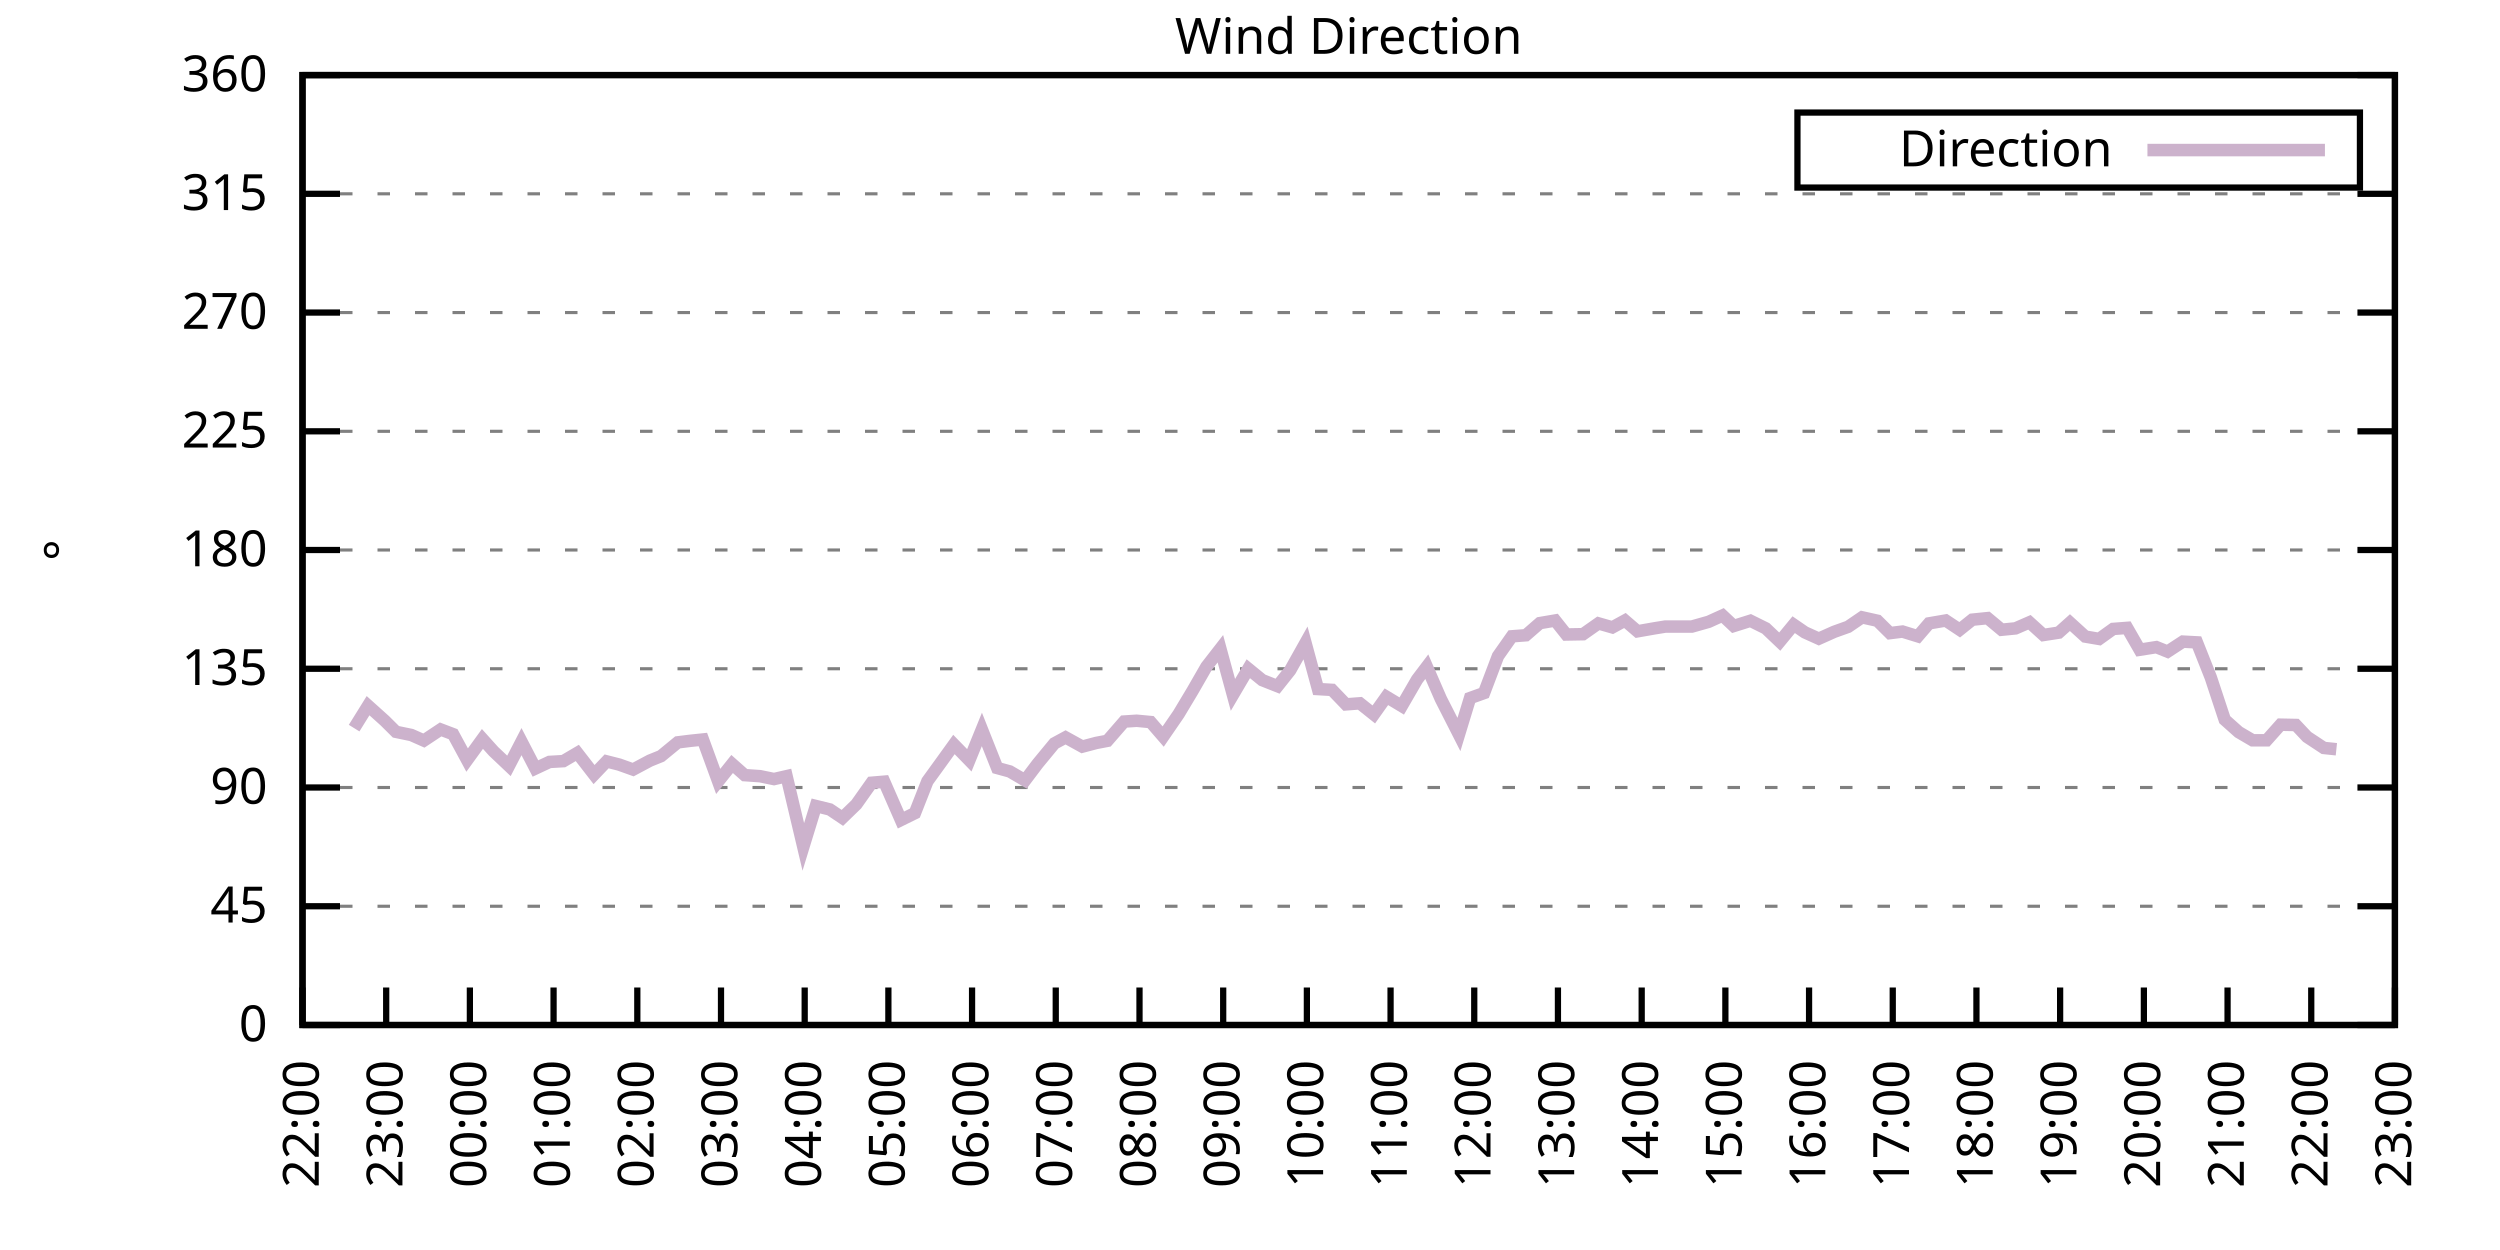
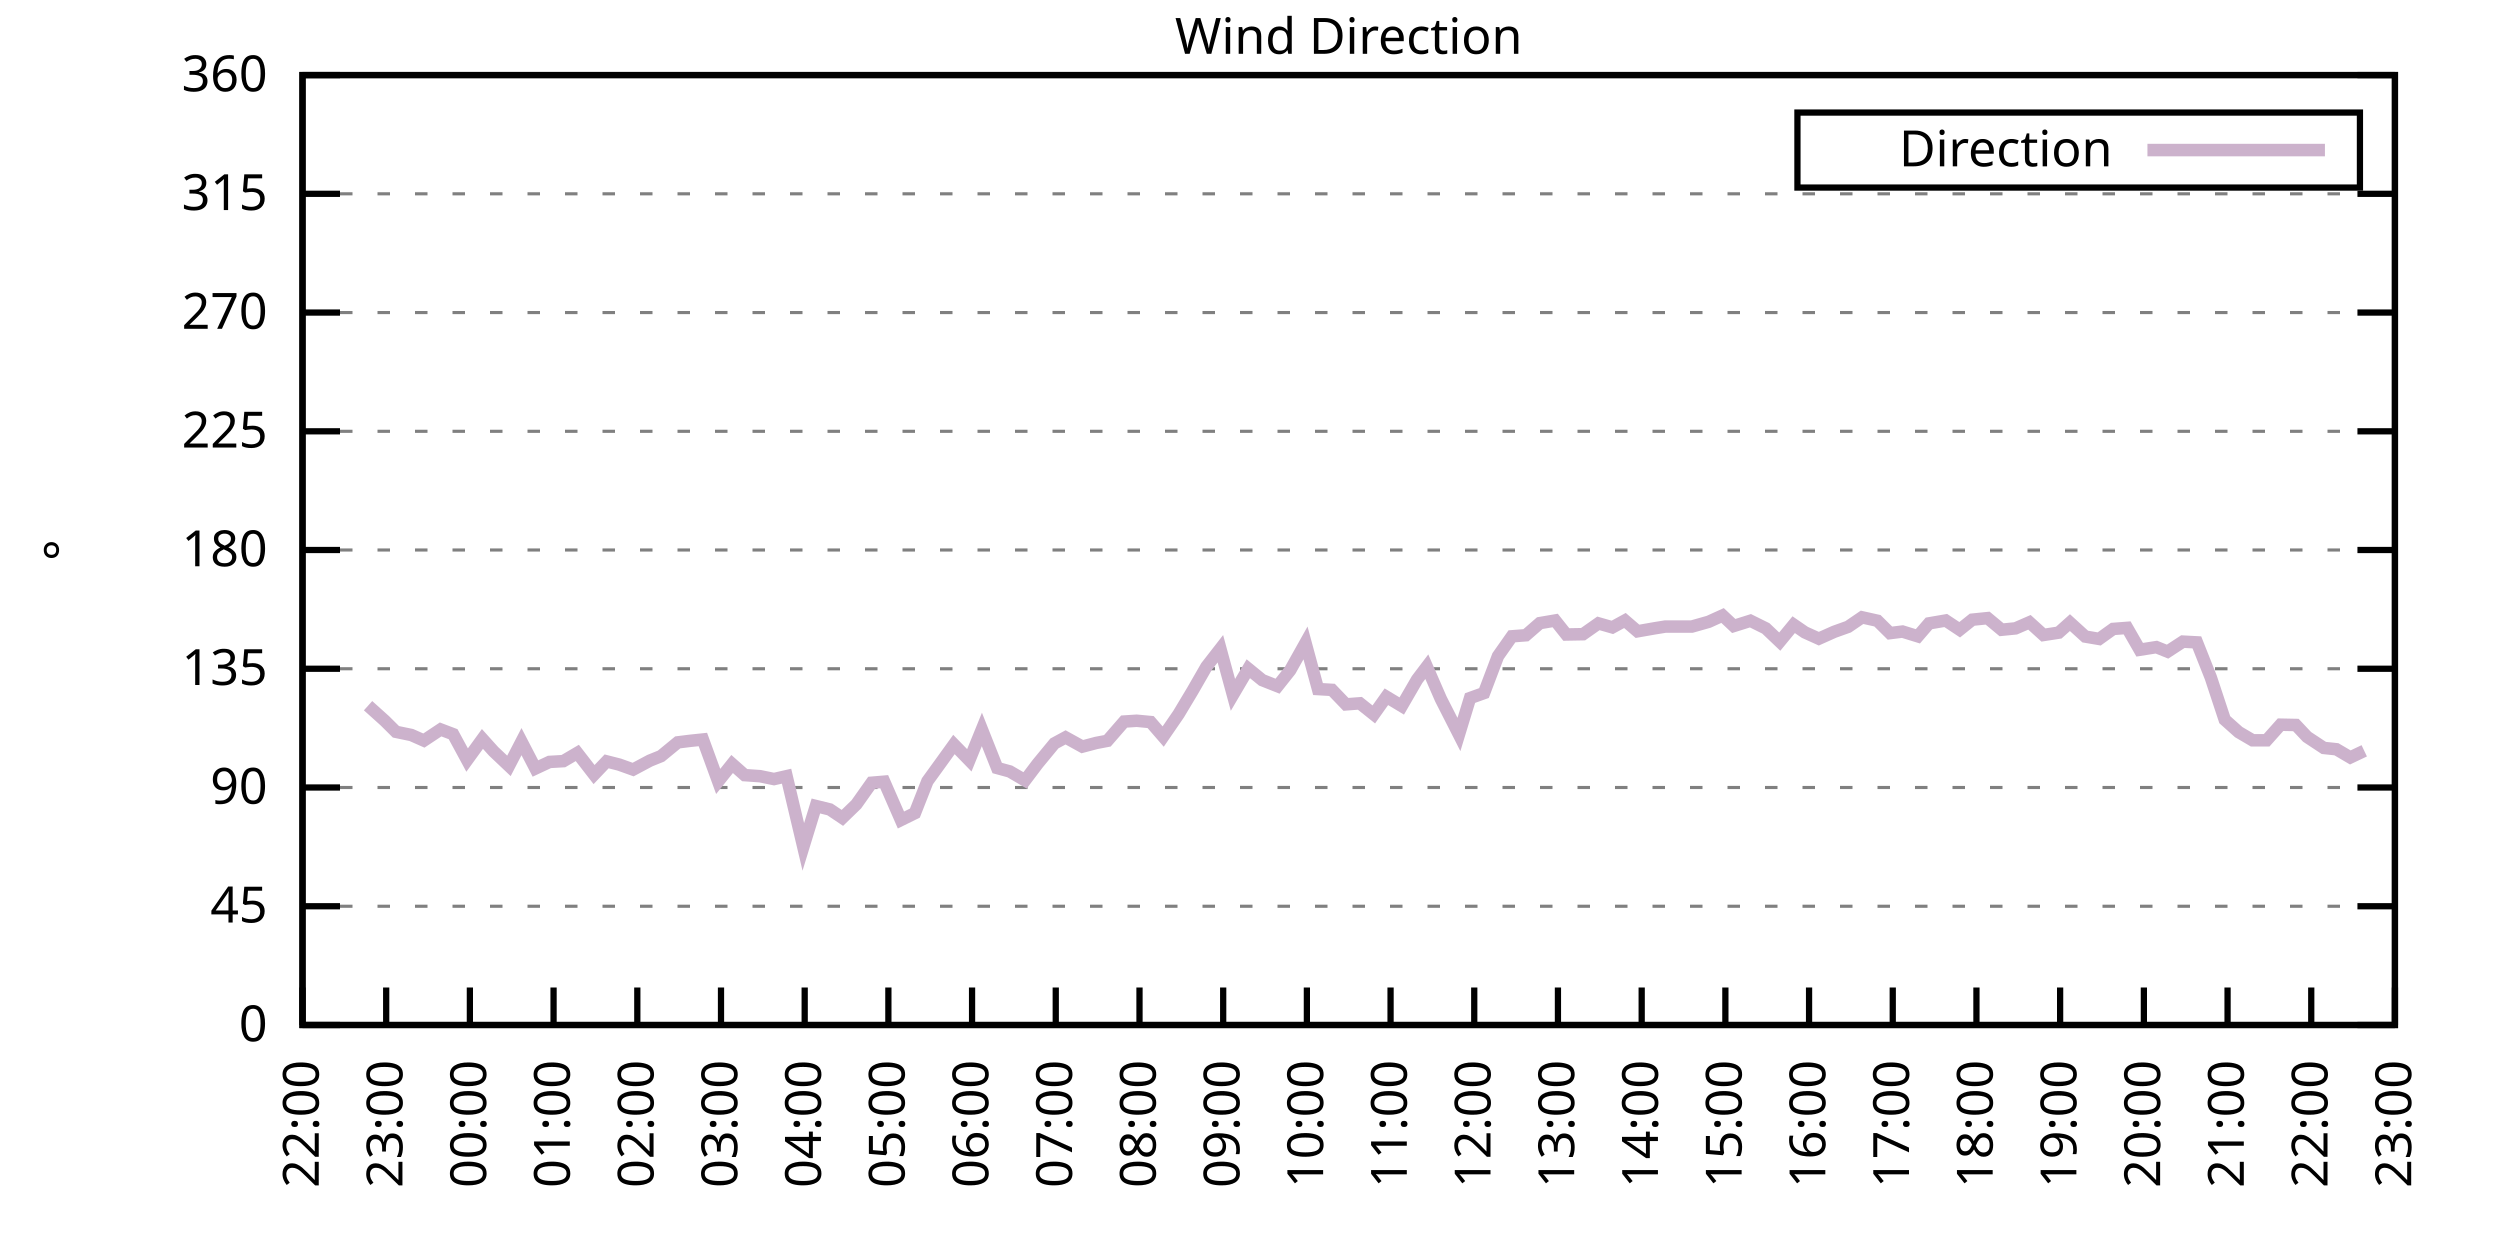
<svg xmlns="http://www.w3.org/2000/svg" xmlns:xlink="http://www.w3.org/1999/xlink" width="400" height="200" viewBox="0 0 400 200">
  <g id="gnuplot_canvas">
    <rect x="0" y="0" width="400" height="200" fill="none" />
    <defs>
      <circle id="gpDot" r="0.5" stroke-width="0.5" stroke="currentColor" />
      <path id="gpPt0" stroke-width="0.333" stroke="currentColor" d="M-1,0 h2 M0,-1 v2" />
      <path id="gpPt1" stroke-width="0.333" stroke="currentColor" d="M-1,-1 L1,1 M1,-1 L-1,1" />
      <path id="gpPt2" stroke-width="0.333" stroke="currentColor" d="M-1,0 L1,0 M0,-1 L0,1 M-1,-1 L1,1 M-1,1 L1,-1" />
      <rect id="gpPt3" stroke-width="0.333" stroke="currentColor" x="-1" y="-1" width="2" height="2" />
      <rect id="gpPt4" stroke-width="0.333" stroke="currentColor" fill="currentColor" x="-1" y="-1" width="2" height="2" />
      <circle id="gpPt5" stroke-width="0.333" stroke="currentColor" cx="0" cy="0" r="1" />
      <use xlink:href="#gpPt5" id="gpPt6" fill="currentColor" stroke="none" />
      <path id="gpPt7" stroke-width="0.333" stroke="currentColor" d="M0,-1.33 L-1.33,0.67 L1.33,0.67 z" />
      <use xlink:href="#gpPt7" id="gpPt8" fill="currentColor" stroke="none" />
      <use xlink:href="#gpPt7" id="gpPt9" stroke="currentColor" transform="rotate(180)" />
      <use xlink:href="#gpPt9" id="gpPt10" fill="currentColor" stroke="none" />
      <use xlink:href="#gpPt3" id="gpPt11" stroke="currentColor" transform="rotate(45)" />
      <use xlink:href="#gpPt11" id="gpPt12" fill="currentColor" stroke="none" />
      <path id="gpPt13" stroke-width="0.333" stroke="currentColor" d="M0,1.330 L1.265,0.411 L0.782,-1.067 L-0.782,-1.076 L-1.265,0.411 z" />
      <use xlink:href="#gpPt13" id="gpPt14" fill="currentColor" stroke="none" />
      <filter id="textbox" filterUnits="objectBoundingBox" x="0" y="0" height="1" width="1">
        <feFlood flood-color="white" flood-opacity="1" result="bgnd" />
        <feComposite in="SourceGraphic" in2="bgnd" operator="atop" />
      </filter>
      <filter id="greybox" filterUnits="objectBoundingBox" x="0" y="0" height="1" width="1">
        <feFlood flood-color="lightgrey" flood-opacity="1" result="grey" />
        <feComposite in="SourceGraphic" in2="grey" operator="atop" />
      </filter>
    </defs>
    <g fill="none" color="white" stroke="currentColor" stroke-width="1.00" stroke-linecap="butt" stroke-linejoin="miter">
</g>
    <g fill="none" color="black" stroke="currentColor" stroke-width="1.00" stroke-linecap="butt" stroke-linejoin="miter">
      <g stroke="none" shape-rendering="crispEdges">
        <polygon fill="rgb(255, 255, 255)" points="48.40,164.00 383.18,164.00 383.18,12.02 48.40,12.02 " />
      </g>
    </g>
    <g fill="none" color="black" stroke="currentColor" stroke-width="1.00" stroke-linecap="butt" stroke-linejoin="miter">
</g>
    <g fill="none" color="black" stroke="black" stroke-width="0.50" stroke-linecap="butt" stroke-linejoin="miter">
</g>
    <g fill="none" color="gray" stroke="currentColor" stroke-width="0.50" stroke-linecap="butt" stroke-linejoin="miter">
      <path stroke="gray" stroke-dasharray="2,4" class="gridline" d="M48.40,164.00 L383.19,164.00  " />
    </g>
    <g fill="none" color="gray" stroke="gray" stroke-width="1.00" stroke-linecap="butt" stroke-linejoin="miter">
</g>
    <g fill="none" color="black" stroke="currentColor" stroke-width="1.00" stroke-linecap="butt" stroke-linejoin="miter">
      <path stroke="black" d="M48.40,164.00 L54.40,164.00 M383.19,164.00 L377.19,164.00  " />
      <g transform="translate(42.80,166.60)" stroke="none" fill="black" font-family="Sans" font-size="8.00" text-anchor="end">
        <text>
          <tspan font-family="Sans"> 0</tspan>
        </text>
      </g>
    </g>
    <g fill="none" color="black" stroke="currentColor" stroke-width="1.00" stroke-linecap="butt" stroke-linejoin="miter">
</g>
    <g fill="none" color="black" stroke="black" stroke-width="0.50" stroke-linecap="butt" stroke-linejoin="miter">
</g>
    <g fill="none" color="gray" stroke="currentColor" stroke-width="0.50" stroke-linecap="butt" stroke-linejoin="miter">
      <path stroke="gray" stroke-dasharray="2,4" class="gridline" d="M48.40,145.00 L383.19,145.00  " />
    </g>
    <g fill="none" color="gray" stroke="gray" stroke-width="1.00" stroke-linecap="butt" stroke-linejoin="miter">
</g>
    <g fill="none" color="black" stroke="currentColor" stroke-width="1.00" stroke-linecap="butt" stroke-linejoin="miter">
      <path stroke="black" d="M48.40,145.00 L54.40,145.00 M383.19,145.00 L377.19,145.00  " />
      <g transform="translate(42.80,147.60)" stroke="none" fill="black" font-family="Sans" font-size="8.00" text-anchor="end">
        <text>
          <tspan font-family="Sans"> 45</tspan>
        </text>
      </g>
    </g>
    <g fill="none" color="black" stroke="currentColor" stroke-width="1.00" stroke-linecap="butt" stroke-linejoin="miter">
</g>
    <g fill="none" color="black" stroke="black" stroke-width="0.50" stroke-linecap="butt" stroke-linejoin="miter">
</g>
    <g fill="none" color="gray" stroke="currentColor" stroke-width="0.50" stroke-linecap="butt" stroke-linejoin="miter">
      <path stroke="gray" stroke-dasharray="2,4" class="gridline" d="M48.40,126.00 L383.19,126.00  " />
    </g>
    <g fill="none" color="gray" stroke="gray" stroke-width="1.00" stroke-linecap="butt" stroke-linejoin="miter">
</g>
    <g fill="none" color="black" stroke="currentColor" stroke-width="1.00" stroke-linecap="butt" stroke-linejoin="miter">
      <path stroke="black" d="M48.40,126.00 L54.40,126.00 M383.19,126.00 L377.19,126.00  " />
      <g transform="translate(42.80,128.60)" stroke="none" fill="black" font-family="Sans" font-size="8.00" text-anchor="end">
        <text>
          <tspan font-family="Sans"> 90</tspan>
        </text>
      </g>
    </g>
    <g fill="none" color="black" stroke="currentColor" stroke-width="1.00" stroke-linecap="butt" stroke-linejoin="miter">
</g>
    <g fill="none" color="black" stroke="black" stroke-width="0.50" stroke-linecap="butt" stroke-linejoin="miter">
</g>
    <g fill="none" color="gray" stroke="currentColor" stroke-width="0.50" stroke-linecap="butt" stroke-linejoin="miter">
      <path stroke="gray" stroke-dasharray="2,4" class="gridline" d="M48.40,107.00 L383.19,107.00  " />
    </g>
    <g fill="none" color="gray" stroke="gray" stroke-width="1.00" stroke-linecap="butt" stroke-linejoin="miter">
</g>
    <g fill="none" color="black" stroke="currentColor" stroke-width="1.00" stroke-linecap="butt" stroke-linejoin="miter">
      <path stroke="black" d="M48.40,107.00 L54.40,107.00 M383.19,107.00 L377.19,107.00  " />
      <g transform="translate(42.80,109.60)" stroke="none" fill="black" font-family="Sans" font-size="8.00" text-anchor="end">
        <text>
          <tspan font-family="Sans"> 135</tspan>
        </text>
      </g>
    </g>
    <g fill="none" color="black" stroke="currentColor" stroke-width="1.00" stroke-linecap="butt" stroke-linejoin="miter">
</g>
    <g fill="none" color="black" stroke="black" stroke-width="0.50" stroke-linecap="butt" stroke-linejoin="miter">
</g>
    <g fill="none" color="gray" stroke="currentColor" stroke-width="0.50" stroke-linecap="butt" stroke-linejoin="miter">
      <path stroke="gray" stroke-dasharray="2,4" class="gridline" d="M48.40,88.00 L383.19,88.00  " />
    </g>
    <g fill="none" color="gray" stroke="gray" stroke-width="1.00" stroke-linecap="butt" stroke-linejoin="miter">
</g>
    <g fill="none" color="black" stroke="currentColor" stroke-width="1.00" stroke-linecap="butt" stroke-linejoin="miter">
      <path stroke="black" d="M48.40,88.00 L54.40,88.00 M383.19,88.00 L377.19,88.00  " />
      <g transform="translate(42.80,90.60)" stroke="none" fill="black" font-family="Sans" font-size="8.00" text-anchor="end">
        <text>
          <tspan font-family="Sans"> 180</tspan>
        </text>
      </g>
    </g>
    <g fill="none" color="black" stroke="currentColor" stroke-width="1.00" stroke-linecap="butt" stroke-linejoin="miter">
</g>
    <g fill="none" color="black" stroke="black" stroke-width="0.50" stroke-linecap="butt" stroke-linejoin="miter">
</g>
    <g fill="none" color="gray" stroke="currentColor" stroke-width="0.50" stroke-linecap="butt" stroke-linejoin="miter">
      <path stroke="gray" stroke-dasharray="2,4" class="gridline" d="M48.40,69.01 L383.19,69.01  " />
    </g>
    <g fill="none" color="gray" stroke="gray" stroke-width="1.00" stroke-linecap="butt" stroke-linejoin="miter">
</g>
    <g fill="none" color="black" stroke="currentColor" stroke-width="1.00" stroke-linecap="butt" stroke-linejoin="miter">
      <path stroke="black" d="M48.40,69.01 L54.40,69.01 M383.19,69.01 L377.19,69.01  " />
      <g transform="translate(42.80,71.61)" stroke="none" fill="black" font-family="Sans" font-size="8.00" text-anchor="end">
        <text>
          <tspan font-family="Sans"> 225</tspan>
        </text>
      </g>
    </g>
    <g fill="none" color="black" stroke="currentColor" stroke-width="1.00" stroke-linecap="butt" stroke-linejoin="miter">
</g>
    <g fill="none" color="black" stroke="black" stroke-width="0.50" stroke-linecap="butt" stroke-linejoin="miter">
</g>
    <g fill="none" color="gray" stroke="currentColor" stroke-width="0.50" stroke-linecap="butt" stroke-linejoin="miter">
      <path stroke="gray" stroke-dasharray="2,4" class="gridline" d="M48.40,50.01 L383.19,50.01  " />
    </g>
    <g fill="none" color="gray" stroke="gray" stroke-width="1.00" stroke-linecap="butt" stroke-linejoin="miter">
</g>
    <g fill="none" color="black" stroke="currentColor" stroke-width="1.00" stroke-linecap="butt" stroke-linejoin="miter">
      <path stroke="black" d="M48.40,50.01 L54.40,50.01 M383.19,50.01 L377.19,50.01  " />
      <g transform="translate(42.80,52.61)" stroke="none" fill="black" font-family="Sans" font-size="8.00" text-anchor="end">
        <text>
          <tspan font-family="Sans"> 270</tspan>
        </text>
      </g>
    </g>
    <g fill="none" color="black" stroke="currentColor" stroke-width="1.00" stroke-linecap="butt" stroke-linejoin="miter">
</g>
    <g fill="none" color="black" stroke="black" stroke-width="0.50" stroke-linecap="butt" stroke-linejoin="miter">
</g>
    <g fill="none" color="gray" stroke="currentColor" stroke-width="0.50" stroke-linecap="butt" stroke-linejoin="miter">
      <path stroke="gray" stroke-dasharray="2,4" class="gridline" d="M48.40,31.01 L383.19,31.01  " />
    </g>
    <g fill="none" color="gray" stroke="gray" stroke-width="1.00" stroke-linecap="butt" stroke-linejoin="miter">
</g>
    <g fill="none" color="black" stroke="currentColor" stroke-width="1.00" stroke-linecap="butt" stroke-linejoin="miter">
      <path stroke="black" d="M48.40,31.01 L54.40,31.01 M383.19,31.01 L377.19,31.01  " />
      <g transform="translate(42.80,33.61)" stroke="none" fill="black" font-family="Sans" font-size="8.00" text-anchor="end">
        <text>
          <tspan font-family="Sans"> 315</tspan>
        </text>
      </g>
    </g>
    <g fill="none" color="black" stroke="currentColor" stroke-width="1.00" stroke-linecap="butt" stroke-linejoin="miter">
</g>
    <g fill="none" color="black" stroke="black" stroke-width="0.50" stroke-linecap="butt" stroke-linejoin="miter">
</g>
    <g fill="none" color="gray" stroke="currentColor" stroke-width="0.50" stroke-linecap="butt" stroke-linejoin="miter">
      <path stroke="gray" stroke-dasharray="2,4" class="gridline" d="M48.40,12.01 L383.19,12.01  " />
    </g>
    <g fill="none" color="gray" stroke="gray" stroke-width="1.00" stroke-linecap="butt" stroke-linejoin="miter">
</g>
    <g fill="none" color="black" stroke="currentColor" stroke-width="1.00" stroke-linecap="butt" stroke-linejoin="miter">
      <path stroke="black" d="M48.40,12.01 L54.40,12.01 M383.19,12.01 L377.19,12.01  " />
      <g transform="translate(42.80,14.61)" stroke="none" fill="black" font-family="Sans" font-size="8.00" text-anchor="end">
        <text>
          <tspan font-family="Sans"> 360</tspan>
        </text>
      </g>
    </g>
    <g fill="none" color="black" stroke="currentColor" stroke-width="1.00" stroke-linecap="butt" stroke-linejoin="miter">
      <path stroke="black" d="M48.40,164.00 L48.40,158.00  " />
      <g transform="translate(51.00,169.60) rotate(270.00)" stroke="none" fill="black" font-family="Sans" font-size="8.00" text-anchor="end">
        <text>
          <tspan font-family="Sans">22:00</tspan>
        </text>
      </g>
    </g>
    <g fill="none" color="black" stroke="currentColor" stroke-width="1.00" stroke-linecap="butt" stroke-linejoin="miter">
      <path stroke="black" d="M61.79,164.00 L61.79,158.00  " />
      <g transform="translate(64.39,169.60) rotate(270.00)" stroke="none" fill="black" font-family="Sans" font-size="8.00" text-anchor="end">
        <text>
          <tspan font-family="Sans">23:00</tspan>
        </text>
      </g>
    </g>
    <g fill="none" color="black" stroke="currentColor" stroke-width="1.00" stroke-linecap="butt" stroke-linejoin="miter">
      <path stroke="black" d="M75.18,164.00 L75.18,158.00  " />
      <g transform="translate(77.78,169.60) rotate(270.00)" stroke="none" fill="black" font-family="Sans" font-size="8.00" text-anchor="end">
        <text>
          <tspan font-family="Sans">00:00</tspan>
        </text>
      </g>
    </g>
    <g fill="none" color="black" stroke="currentColor" stroke-width="1.00" stroke-linecap="butt" stroke-linejoin="miter">
      <path stroke="black" d="M88.57,164.00 L88.57,158.00  " />
      <g transform="translate(91.17,169.60) rotate(270.00)" stroke="none" fill="black" font-family="Sans" font-size="8.00" text-anchor="end">
        <text>
          <tspan font-family="Sans">01:00</tspan>
        </text>
      </g>
    </g>
    <g fill="none" color="black" stroke="currentColor" stroke-width="1.00" stroke-linecap="butt" stroke-linejoin="miter">
      <path stroke="black" d="M101.97,164.00 L101.97,158.00  " />
      <g transform="translate(104.57,169.60) rotate(270.00)" stroke="none" fill="black" font-family="Sans" font-size="8.00" text-anchor="end">
        <text>
          <tspan font-family="Sans">02:00</tspan>
        </text>
      </g>
    </g>
    <g fill="none" color="black" stroke="currentColor" stroke-width="1.00" stroke-linecap="butt" stroke-linejoin="miter">
      <path stroke="black" d="M115.36,164.00 L115.36,158.00  " />
      <g transform="translate(117.96,169.60) rotate(270.00)" stroke="none" fill="black" font-family="Sans" font-size="8.00" text-anchor="end">
        <text>
          <tspan font-family="Sans">03:00</tspan>
        </text>
      </g>
    </g>
    <g fill="none" color="black" stroke="currentColor" stroke-width="1.00" stroke-linecap="butt" stroke-linejoin="miter">
      <path stroke="black" d="M128.75,164.00 L128.75,158.00  " />
      <g transform="translate(131.35,169.60) rotate(270.00)" stroke="none" fill="black" font-family="Sans" font-size="8.00" text-anchor="end">
        <text>
          <tspan font-family="Sans">04:00</tspan>
        </text>
      </g>
    </g>
    <g fill="none" color="black" stroke="currentColor" stroke-width="1.00" stroke-linecap="butt" stroke-linejoin="miter">
      <path stroke="black" d="M142.14,164.00 L142.14,158.00  " />
      <g transform="translate(144.74,169.60) rotate(270.00)" stroke="none" fill="black" font-family="Sans" font-size="8.00" text-anchor="end">
        <text>
          <tspan font-family="Sans">05:00</tspan>
        </text>
      </g>
    </g>
    <g fill="none" color="black" stroke="currentColor" stroke-width="1.00" stroke-linecap="butt" stroke-linejoin="miter">
      <path stroke="black" d="M155.53,164.00 L155.53,158.00  " />
      <g transform="translate(158.13,169.60) rotate(270.00)" stroke="none" fill="black" font-family="Sans" font-size="8.00" text-anchor="end">
        <text>
          <tspan font-family="Sans">06:00</tspan>
        </text>
      </g>
    </g>
    <g fill="none" color="black" stroke="currentColor" stroke-width="1.00" stroke-linecap="butt" stroke-linejoin="miter">
      <path stroke="black" d="M168.92,164.00 L168.92,158.00  " />
      <g transform="translate(171.52,169.60) rotate(270.00)" stroke="none" fill="black" font-family="Sans" font-size="8.00" text-anchor="end">
        <text>
          <tspan font-family="Sans">07:00</tspan>
        </text>
      </g>
    </g>
    <g fill="none" color="black" stroke="currentColor" stroke-width="1.00" stroke-linecap="butt" stroke-linejoin="miter">
      <path stroke="black" d="M182.32,164.00 L182.32,158.00  " />
      <g transform="translate(184.92,169.60) rotate(270.00)" stroke="none" fill="black" font-family="Sans" font-size="8.00" text-anchor="end">
        <text>
          <tspan font-family="Sans">08:00</tspan>
        </text>
      </g>
    </g>
    <g fill="none" color="black" stroke="currentColor" stroke-width="1.00" stroke-linecap="butt" stroke-linejoin="miter">
      <path stroke="black" d="M195.71,164.00 L195.71,158.00  " />
      <g transform="translate(198.31,169.60) rotate(270.00)" stroke="none" fill="black" font-family="Sans" font-size="8.00" text-anchor="end">
        <text>
          <tspan font-family="Sans">09:00</tspan>
        </text>
      </g>
    </g>
    <g fill="none" color="black" stroke="currentColor" stroke-width="1.00" stroke-linecap="butt" stroke-linejoin="miter">
      <path stroke="black" d="M209.10,164.00 L209.10,158.00  " />
      <g transform="translate(211.70,169.60) rotate(270.00)" stroke="none" fill="black" font-family="Sans" font-size="8.00" text-anchor="end">
        <text>
          <tspan font-family="Sans">10:00</tspan>
        </text>
      </g>
    </g>
    <g fill="none" color="black" stroke="currentColor" stroke-width="1.00" stroke-linecap="butt" stroke-linejoin="miter">
      <path stroke="black" d="M222.49,164.00 L222.49,158.00  " />
      <g transform="translate(225.09,169.60) rotate(270.00)" stroke="none" fill="black" font-family="Sans" font-size="8.00" text-anchor="end">
        <text>
          <tspan font-family="Sans">11:00</tspan>
        </text>
      </g>
    </g>
    <g fill="none" color="black" stroke="currentColor" stroke-width="1.00" stroke-linecap="butt" stroke-linejoin="miter">
      <path stroke="black" d="M235.88,164.00 L235.88,158.00  " />
      <g transform="translate(238.48,169.60) rotate(270.00)" stroke="none" fill="black" font-family="Sans" font-size="8.00" text-anchor="end">
        <text>
          <tspan font-family="Sans">12:00</tspan>
        </text>
      </g>
    </g>
    <g fill="none" color="black" stroke="currentColor" stroke-width="1.00" stroke-linecap="butt" stroke-linejoin="miter">
      <path stroke="black" d="M249.27,164.00 L249.27,158.00  " />
      <g transform="translate(251.87,169.60) rotate(270.00)" stroke="none" fill="black" font-family="Sans" font-size="8.00" text-anchor="end">
        <text>
          <tspan font-family="Sans">13:00</tspan>
        </text>
      </g>
    </g>
    <g fill="none" color="black" stroke="currentColor" stroke-width="1.00" stroke-linecap="butt" stroke-linejoin="miter">
      <path stroke="black" d="M262.67,164.00 L262.67,158.00  " />
      <g transform="translate(265.27,169.60) rotate(270.00)" stroke="none" fill="black" font-family="Sans" font-size="8.00" text-anchor="end">
        <text>
          <tspan font-family="Sans">14:00</tspan>
        </text>
      </g>
    </g>
    <g fill="none" color="black" stroke="currentColor" stroke-width="1.00" stroke-linecap="butt" stroke-linejoin="miter">
      <path stroke="black" d="M276.06,164.00 L276.06,158.00  " />
      <g transform="translate(278.66,169.60) rotate(270.00)" stroke="none" fill="black" font-family="Sans" font-size="8.00" text-anchor="end">
        <text>
          <tspan font-family="Sans">15:00</tspan>
        </text>
      </g>
    </g>
    <g fill="none" color="black" stroke="currentColor" stroke-width="1.00" stroke-linecap="butt" stroke-linejoin="miter">
      <path stroke="black" d="M289.45,164.00 L289.45,158.00  " />
      <g transform="translate(292.05,169.60) rotate(270.00)" stroke="none" fill="black" font-family="Sans" font-size="8.00" text-anchor="end">
        <text>
          <tspan font-family="Sans">16:00</tspan>
        </text>
      </g>
    </g>
    <g fill="none" color="black" stroke="currentColor" stroke-width="1.00" stroke-linecap="butt" stroke-linejoin="miter">
      <path stroke="black" d="M302.84,164.00 L302.84,158.00  " />
      <g transform="translate(305.44,169.60) rotate(270.00)" stroke="none" fill="black" font-family="Sans" font-size="8.00" text-anchor="end">
        <text>
          <tspan font-family="Sans">17:00</tspan>
        </text>
      </g>
    </g>
    <g fill="none" color="black" stroke="currentColor" stroke-width="1.00" stroke-linecap="butt" stroke-linejoin="miter">
      <path stroke="black" d="M316.23,164.00 L316.23,158.00  " />
      <g transform="translate(318.83,169.60) rotate(270.00)" stroke="none" fill="black" font-family="Sans" font-size="8.00" text-anchor="end">
        <text>
          <tspan font-family="Sans">18:00</tspan>
        </text>
      </g>
    </g>
    <g fill="none" color="black" stroke="currentColor" stroke-width="1.00" stroke-linecap="butt" stroke-linejoin="miter">
      <path stroke="black" d="M329.62,164.00 L329.62,158.00  " />
      <g transform="translate(332.22,169.60) rotate(270.00)" stroke="none" fill="black" font-family="Sans" font-size="8.00" text-anchor="end">
        <text>
          <tspan font-family="Sans">19:00</tspan>
        </text>
      </g>
    </g>
    <g fill="none" color="black" stroke="currentColor" stroke-width="1.00" stroke-linecap="butt" stroke-linejoin="miter">
      <path stroke="black" d="M343.02,164.00 L343.02,158.00  " />
      <g transform="translate(345.62,169.60) rotate(270.00)" stroke="none" fill="black" font-family="Sans" font-size="8.00" text-anchor="end">
        <text>
          <tspan font-family="Sans">20:00</tspan>
        </text>
      </g>
    </g>
    <g fill="none" color="black" stroke="currentColor" stroke-width="1.00" stroke-linecap="butt" stroke-linejoin="miter">
      <path stroke="black" d="M356.41,164.00 L356.41,158.00  " />
      <g transform="translate(359.01,169.60) rotate(270.00)" stroke="none" fill="black" font-family="Sans" font-size="8.00" text-anchor="end">
        <text>
          <tspan font-family="Sans">21:00</tspan>
        </text>
      </g>
    </g>
    <g fill="none" color="black" stroke="currentColor" stroke-width="1.00" stroke-linecap="butt" stroke-linejoin="miter">
      <path stroke="black" d="M369.80,164.00 L369.80,158.00  " />
      <g transform="translate(372.40,169.60) rotate(270.00)" stroke="none" fill="black" font-family="Sans" font-size="8.00" text-anchor="end">
        <text>
          <tspan font-family="Sans">22:00</tspan>
        </text>
      </g>
    </g>
    <g fill="none" color="black" stroke="currentColor" stroke-width="1.00" stroke-linecap="butt" stroke-linejoin="miter">
      <path stroke="black" d="M383.19,164.00 L383.19,158.00  " />
      <g transform="translate(385.79,169.60) rotate(270.00)" stroke="none" fill="black" font-family="Sans" font-size="8.00" text-anchor="end">
        <text>
          <tspan font-family="Sans">23:00</tspan>
        </text>
      </g>
    </g>
    <g fill="none" color="black" stroke="currentColor" stroke-width="1.00" stroke-linecap="butt" stroke-linejoin="miter">
</g>
    <g fill="none" color="black" stroke="currentColor" stroke-width="1.00" stroke-linecap="butt" stroke-linejoin="miter">
      <path stroke="black" d="M48.40,12.01 L48.40,164.00 L383.19,164.00 L383.19,12.01 L48.40,12.01 Z  " />
    </g>
    <g fill="none" color="black" stroke="currentColor" stroke-width="1.00" stroke-linecap="butt" stroke-linejoin="miter">
</g>
    <g fill="none" color="black" stroke="currentColor" stroke-width="1.00" stroke-linecap="butt" stroke-linejoin="miter">
      <path stroke="black" d="M287.59,30.01 L287.59,18.01 L377.59,18.01 L377.59,30.01 L287.59,30.01 Z  " />
    </g>
    <g id="Wind_direction_plot_1">
      <g fill="none" color="white" stroke="black" stroke-width="2.00" stroke-linecap="butt" stroke-linejoin="miter">
</g>
      <g fill="none" color="black" stroke="currentColor" stroke-width="2.00" stroke-linecap="butt" stroke-linejoin="miter">
        <g transform="translate(337.99,26.61)" stroke="none" fill="black" font-family="Sans" font-size="8.00" text-anchor="end">
          <text>
            <tspan font-family="Sans">Direction</tspan>
          </text>
        </g>
      </g>
      <g fill="none" color="black" stroke="currentColor" stroke-width="2.00" stroke-linecap="butt" stroke-linejoin="miter">
-         <path stroke="rgb(204, 178, 204)" d="M343.59,24.01 L371.99,24.01 M56.66,116.50 L58.89,112.91 L61.57,115.32 L63.35,117.09 L65.81,117.60 L67.82,118.49   L70.50,116.71 L72.50,117.47 L74.74,121.61 L77.19,118.23 L78.98,120.22 L81.43,122.54 L83.44,118.66 L85.67,122.96   L87.91,121.91 L90.14,121.78 L92.37,120.47 L95.05,123.93 L97.06,121.82 L99.06,122.33 L101.30,123.13 L103.98,121.70   L105.76,120.98 L108.44,118.78 L110.45,118.53 L112.46,118.32 L114.91,125.03 L117.14,122.24 L119.15,124.02 L121.61,124.19   L123.84,124.65 L125.85,124.19 L128.53,135.50 L130.54,128.96 L132.77,129.51 L134.78,130.86 L137.01,128.70 L139.46,125.24   L141.47,125.07 L144.15,131.20 L146.38,130.10 L148.39,124.99 L150.62,121.91 L152.63,119.12 L155.09,121.65 L157.10,116.71   L159.55,122.88 L161.56,123.43 L164.01,124.86 L166.02,122.20 L168.70,118.95 L170.49,117.98 L173.17,119.46 L175.40,118.87   L177.18,118.53 L179.86,115.45 L181.87,115.32 L184.10,115.53 L186.11,117.85 L188.57,114.27 L190.80,110.55 L193.03,106.67   L195.26,103.80 L197.27,111.18 L199.73,107.00 L201.96,108.82 L204.41,109.79 L206.42,107.26 L208.88,102.87 L210.88,110.25   L213.12,110.38 L215.35,112.70 L217.58,112.53 L219.81,114.31 L221.82,111.48 L224.28,112.96 L226.73,108.73 L228.29,106.67   L230.53,111.82 L233.43,117.52 L235.21,111.69 L237.44,110.89 L239.68,104.98 L241.91,101.81 L244.14,101.64 L246.37,99.70   L248.83,99.28 L250.61,101.52 L253.29,101.47 L255.75,99.74 L257.98,100.38 L259.99,99.28 L262.00,101.01 L264.67,100.54   L266.46,100.25 L268.92,100.25 L270.70,100.25 L273.38,99.49 L275.61,98.48 L277.40,100.16 L280.07,99.32 L282.53,100.54   L284.76,102.66 L286.99,99.95 L288.78,101.18 L291.01,102.19 L293.47,101.09 L295.70,100.29 L297.93,98.77 L300.39,99.32   L302.39,101.30 L304.40,101.05 L306.86,101.81 L308.64,99.74 L311.32,99.28 L313.55,100.76 L315.56,99.15 L318.02,98.90   L320.25,100.76 L322.48,100.54 L324.71,99.57 L326.95,101.60 L329.40,101.22 L331.19,99.62 L333.64,101.85 L335.87,102.23   L338.10,100.63 L340.34,100.46 L342.35,103.96 L345.02,103.54 L346.81,104.26 L349.26,102.66 L351.50,102.78 L353.73,108.40   L355.96,115.15 L358.19,117.14 L360.42,118.45 L362.66,118.45 L364.89,115.95 L367.34,116.00 L369.13,117.90 L371.81,119.67   L373.82,119.88  " />
+         <path stroke="rgb(204, 178, 204)" d="M343.59,24.01 L371.99,24.01 M58.89,112.91 L61.57,115.32 L63.35,117.09 L65.81,117.60 L67.82,118.49 L70.50,116.71   L72.50,117.47 L74.74,121.61 L77.19,118.23 L78.98,120.22 L81.43,122.54 L83.44,118.66 L85.67,122.96 L87.91,121.91   L90.14,121.78 L92.37,120.47 L95.05,123.93 L97.06,121.82 L99.06,122.33 L101.30,123.13 L103.98,121.70 L105.76,120.98   L108.44,118.78 L110.45,118.53 L112.46,118.32 L114.91,125.03 L117.14,122.24 L119.15,124.02 L121.61,124.19 L123.84,124.65   L125.85,124.19 L128.53,135.50 L130.54,128.96 L132.77,129.51 L134.78,130.86 L137.01,128.70 L139.46,125.24 L141.47,125.07   L144.15,131.20 L146.38,130.10 L148.39,124.99 L150.62,121.91 L152.63,119.12 L155.09,121.65 L157.10,116.71 L159.55,122.88   L161.56,123.43 L164.01,124.86 L166.02,122.20 L168.70,118.95 L170.49,117.98 L173.17,119.46 L175.40,118.87 L177.18,118.53   L179.86,115.45 L181.87,115.32 L184.10,115.53 L186.11,117.85 L188.57,114.27 L190.80,110.55 L193.03,106.67 L195.26,103.80   L197.27,111.18 L199.73,107.00 L201.96,108.82 L204.41,109.79 L206.42,107.26 L208.88,102.87 L210.88,110.25 L213.12,110.38   L215.35,112.70 L217.58,112.53 L219.81,114.31 L221.82,111.48 L224.28,112.96 L226.73,108.73 L228.29,106.67 L230.53,111.82   L233.43,117.52 L235.21,111.69 L237.44,110.89 L239.68,104.98 L241.91,101.81 L244.14,101.64 L246.37,99.70 L248.83,99.28   L250.61,101.52 L253.29,101.47 L255.75,99.74 L257.98,100.38 L259.99,99.28 L262.00,101.01 L264.67,100.54 L266.46,100.25   L268.92,100.25 L270.70,100.25 L273.38,99.49 L275.61,98.48 L277.40,100.16 L280.07,99.32 L282.53,100.54 L284.76,102.66   L286.99,99.95 L288.78,101.18 L291.01,102.19 L293.47,101.09 L295.70,100.29 L297.93,98.77 L300.39,99.32 L302.39,101.30   L304.40,101.05 L306.86,101.81 L308.64,99.74 L311.32,99.28 L313.55,100.76 L315.56,99.15 L318.02,98.90 L320.25,100.76   L322.48,100.54 L324.71,99.57 L326.95,101.60 L329.40,101.22 L331.19,99.62 L333.64,101.85 L335.87,102.23 L338.10,100.63   L340.34,100.46 L342.35,103.96 L345.02,103.54 L346.81,104.26 L349.26,102.66 L351.50,102.78 L353.73,108.40 L355.96,115.15   L358.19,117.14 L360.42,118.45 L362.66,118.45 L364.89,115.95 L367.34,116.00 L369.13,117.90 L371.81,119.67 L373.82,119.88   L376.05,121.19 L378.28,120.13  " />
      </g>
    </g>
    <g fill="none" color="black" stroke="currentColor" stroke-width="2.00" stroke-linecap="butt" stroke-linejoin="miter">
</g>
    <g fill="none" color="black" stroke="black" stroke-width="1.00" stroke-linecap="butt" stroke-linejoin="miter">
</g>
    <g fill="none" color="black" stroke="currentColor" stroke-width="1.00" stroke-linecap="butt" stroke-linejoin="miter">
      <path stroke="black" d="M48.40,12.01 L48.40,164.00 L383.19,164.00 L383.19,12.01 L48.40,12.01 Z  " />
      <g transform="translate(12.80,88.01) rotate(270.00)" stroke="none" fill="black" font-family="Sans" font-size="8.00" text-anchor="middle">
        <text>
          <tspan font-family="Sans">°</tspan>
        </text>
      </g>
    </g>
    <g fill="none" color="black" stroke="currentColor" stroke-width="1.00" stroke-linecap="butt" stroke-linejoin="miter">
</g>
    <g fill="none" color="black" stroke="currentColor" stroke-width="1.00" stroke-linecap="butt" stroke-linejoin="miter">
      <g transform="translate(215.79,8.61)" stroke="none" fill="black" font-family="Sans" font-size="8.00" text-anchor="middle">
        <text>
          <tspan font-family="Sans">Wind Direction</tspan>
        </text>
      </g>
    </g>
    <g fill="none" color="black" stroke="currentColor" stroke-width="1.00" stroke-linecap="butt" stroke-linejoin="miter">
</g>
  </g>
</svg>
